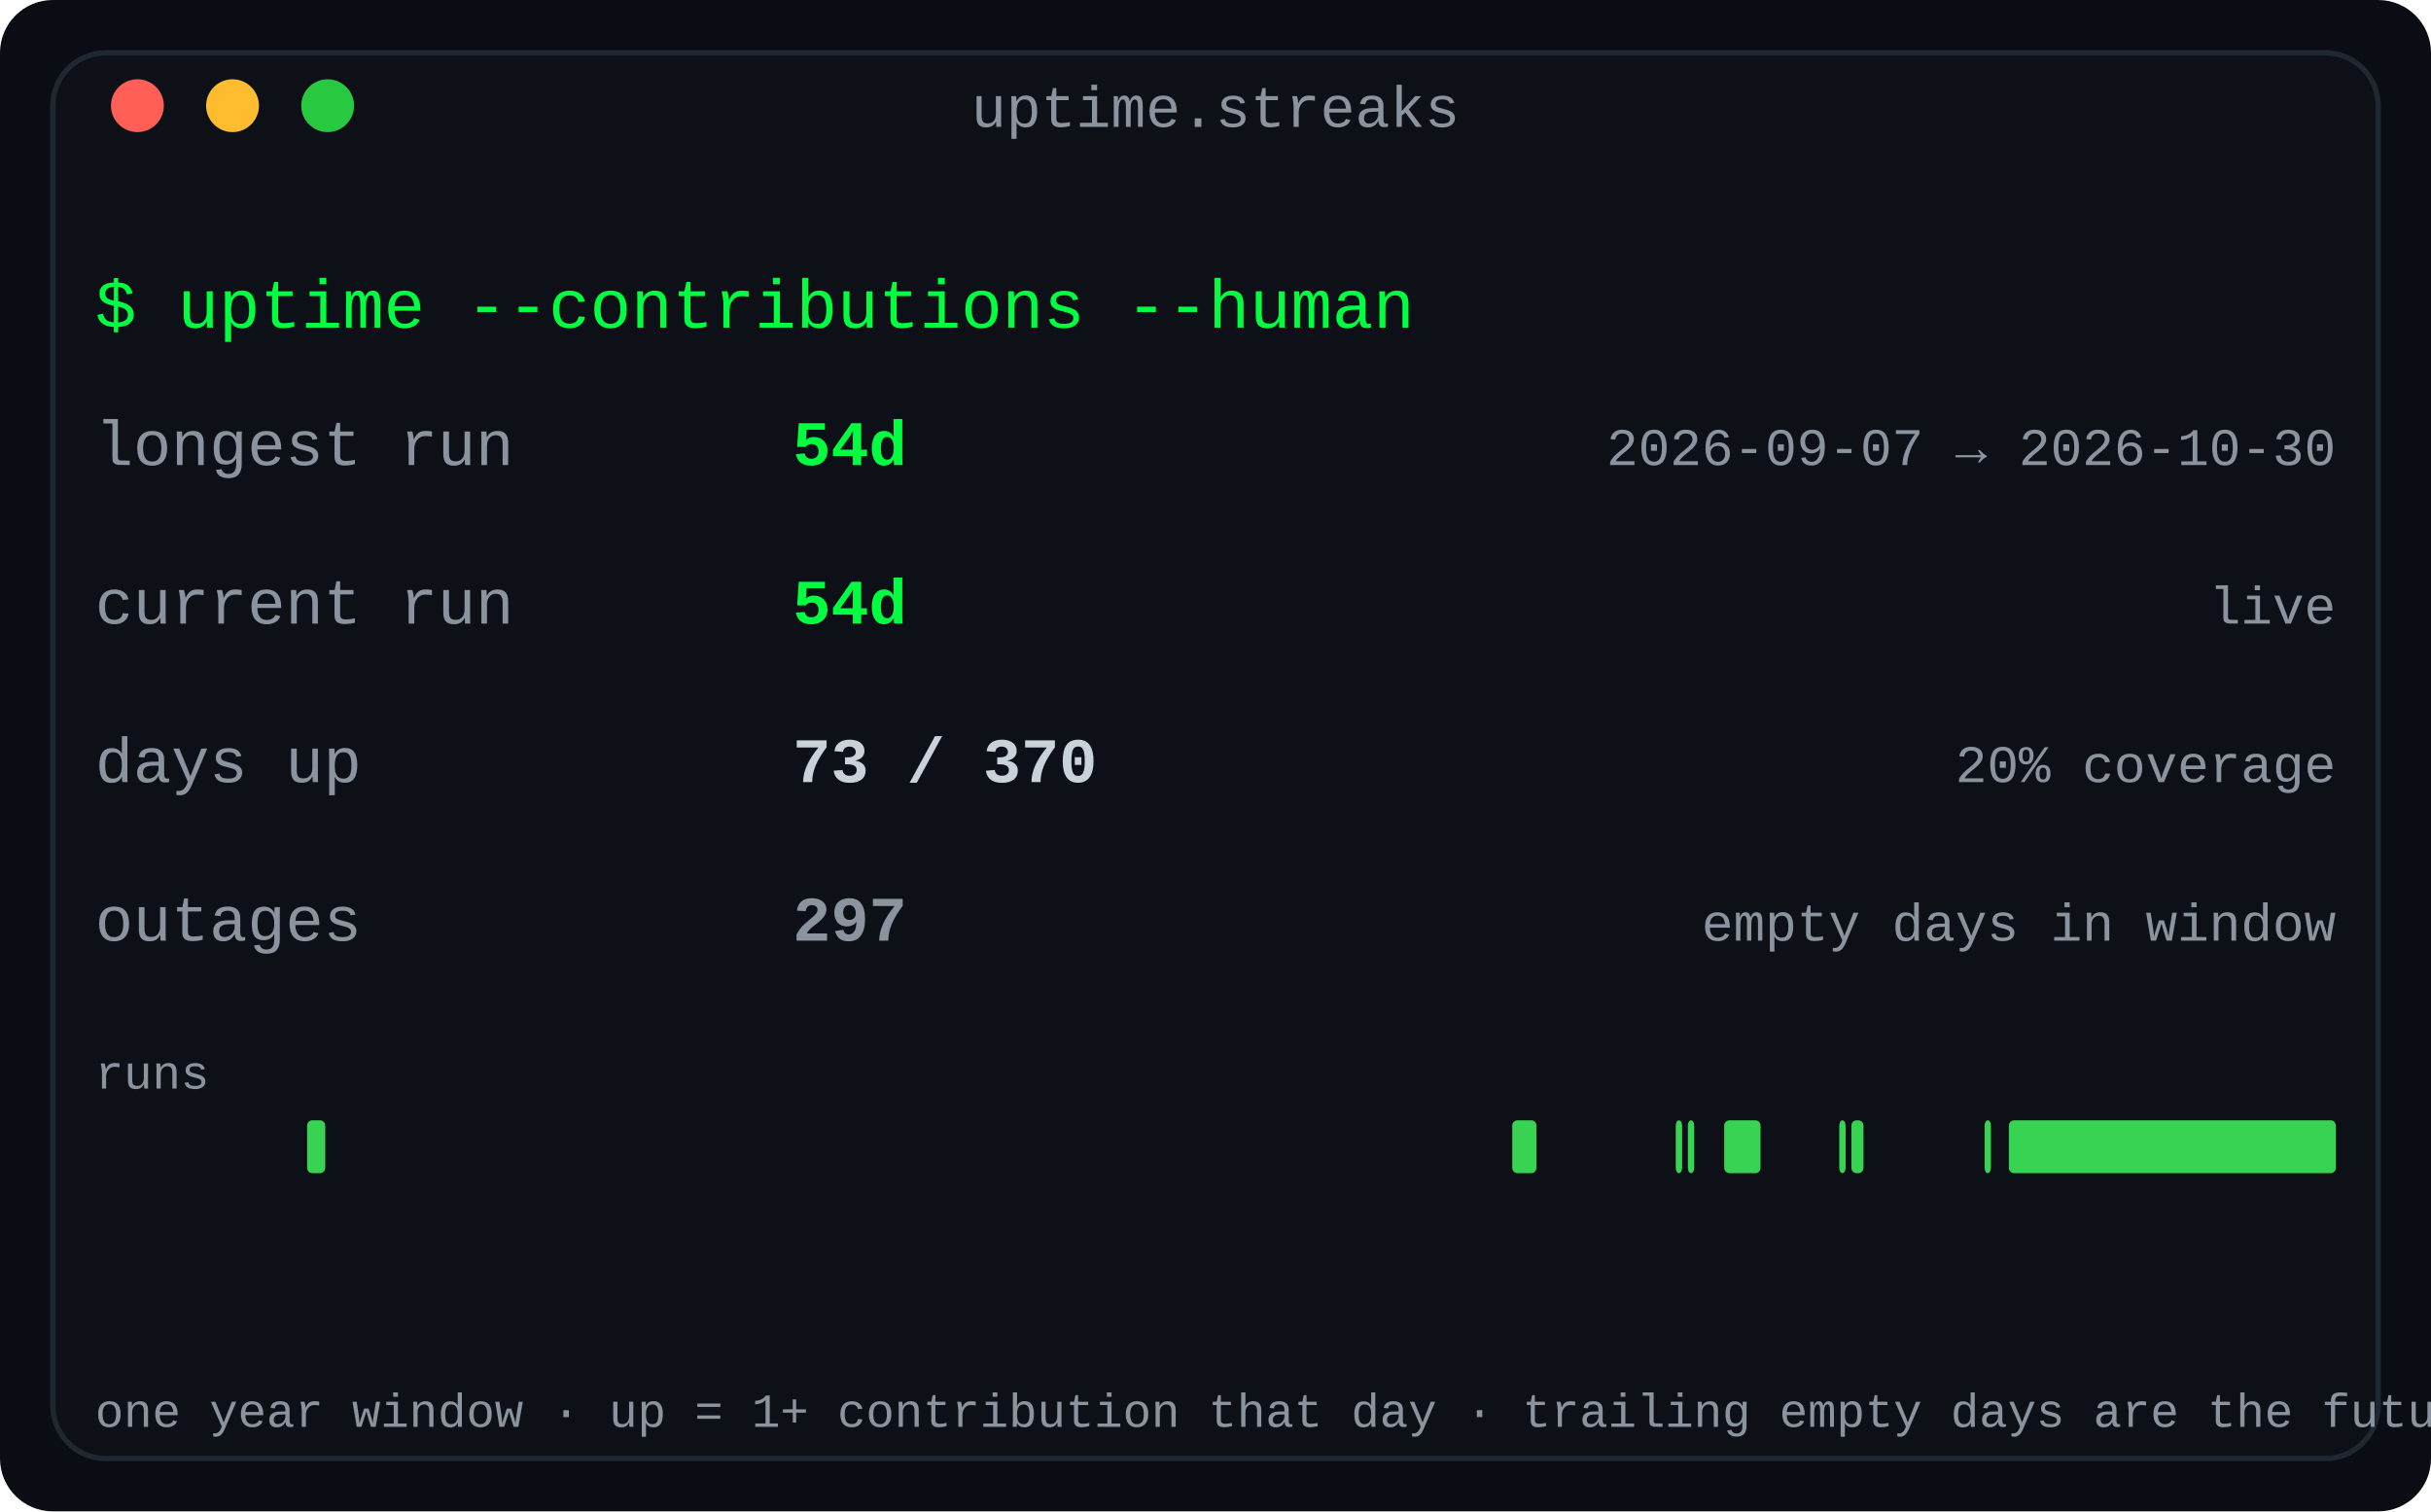
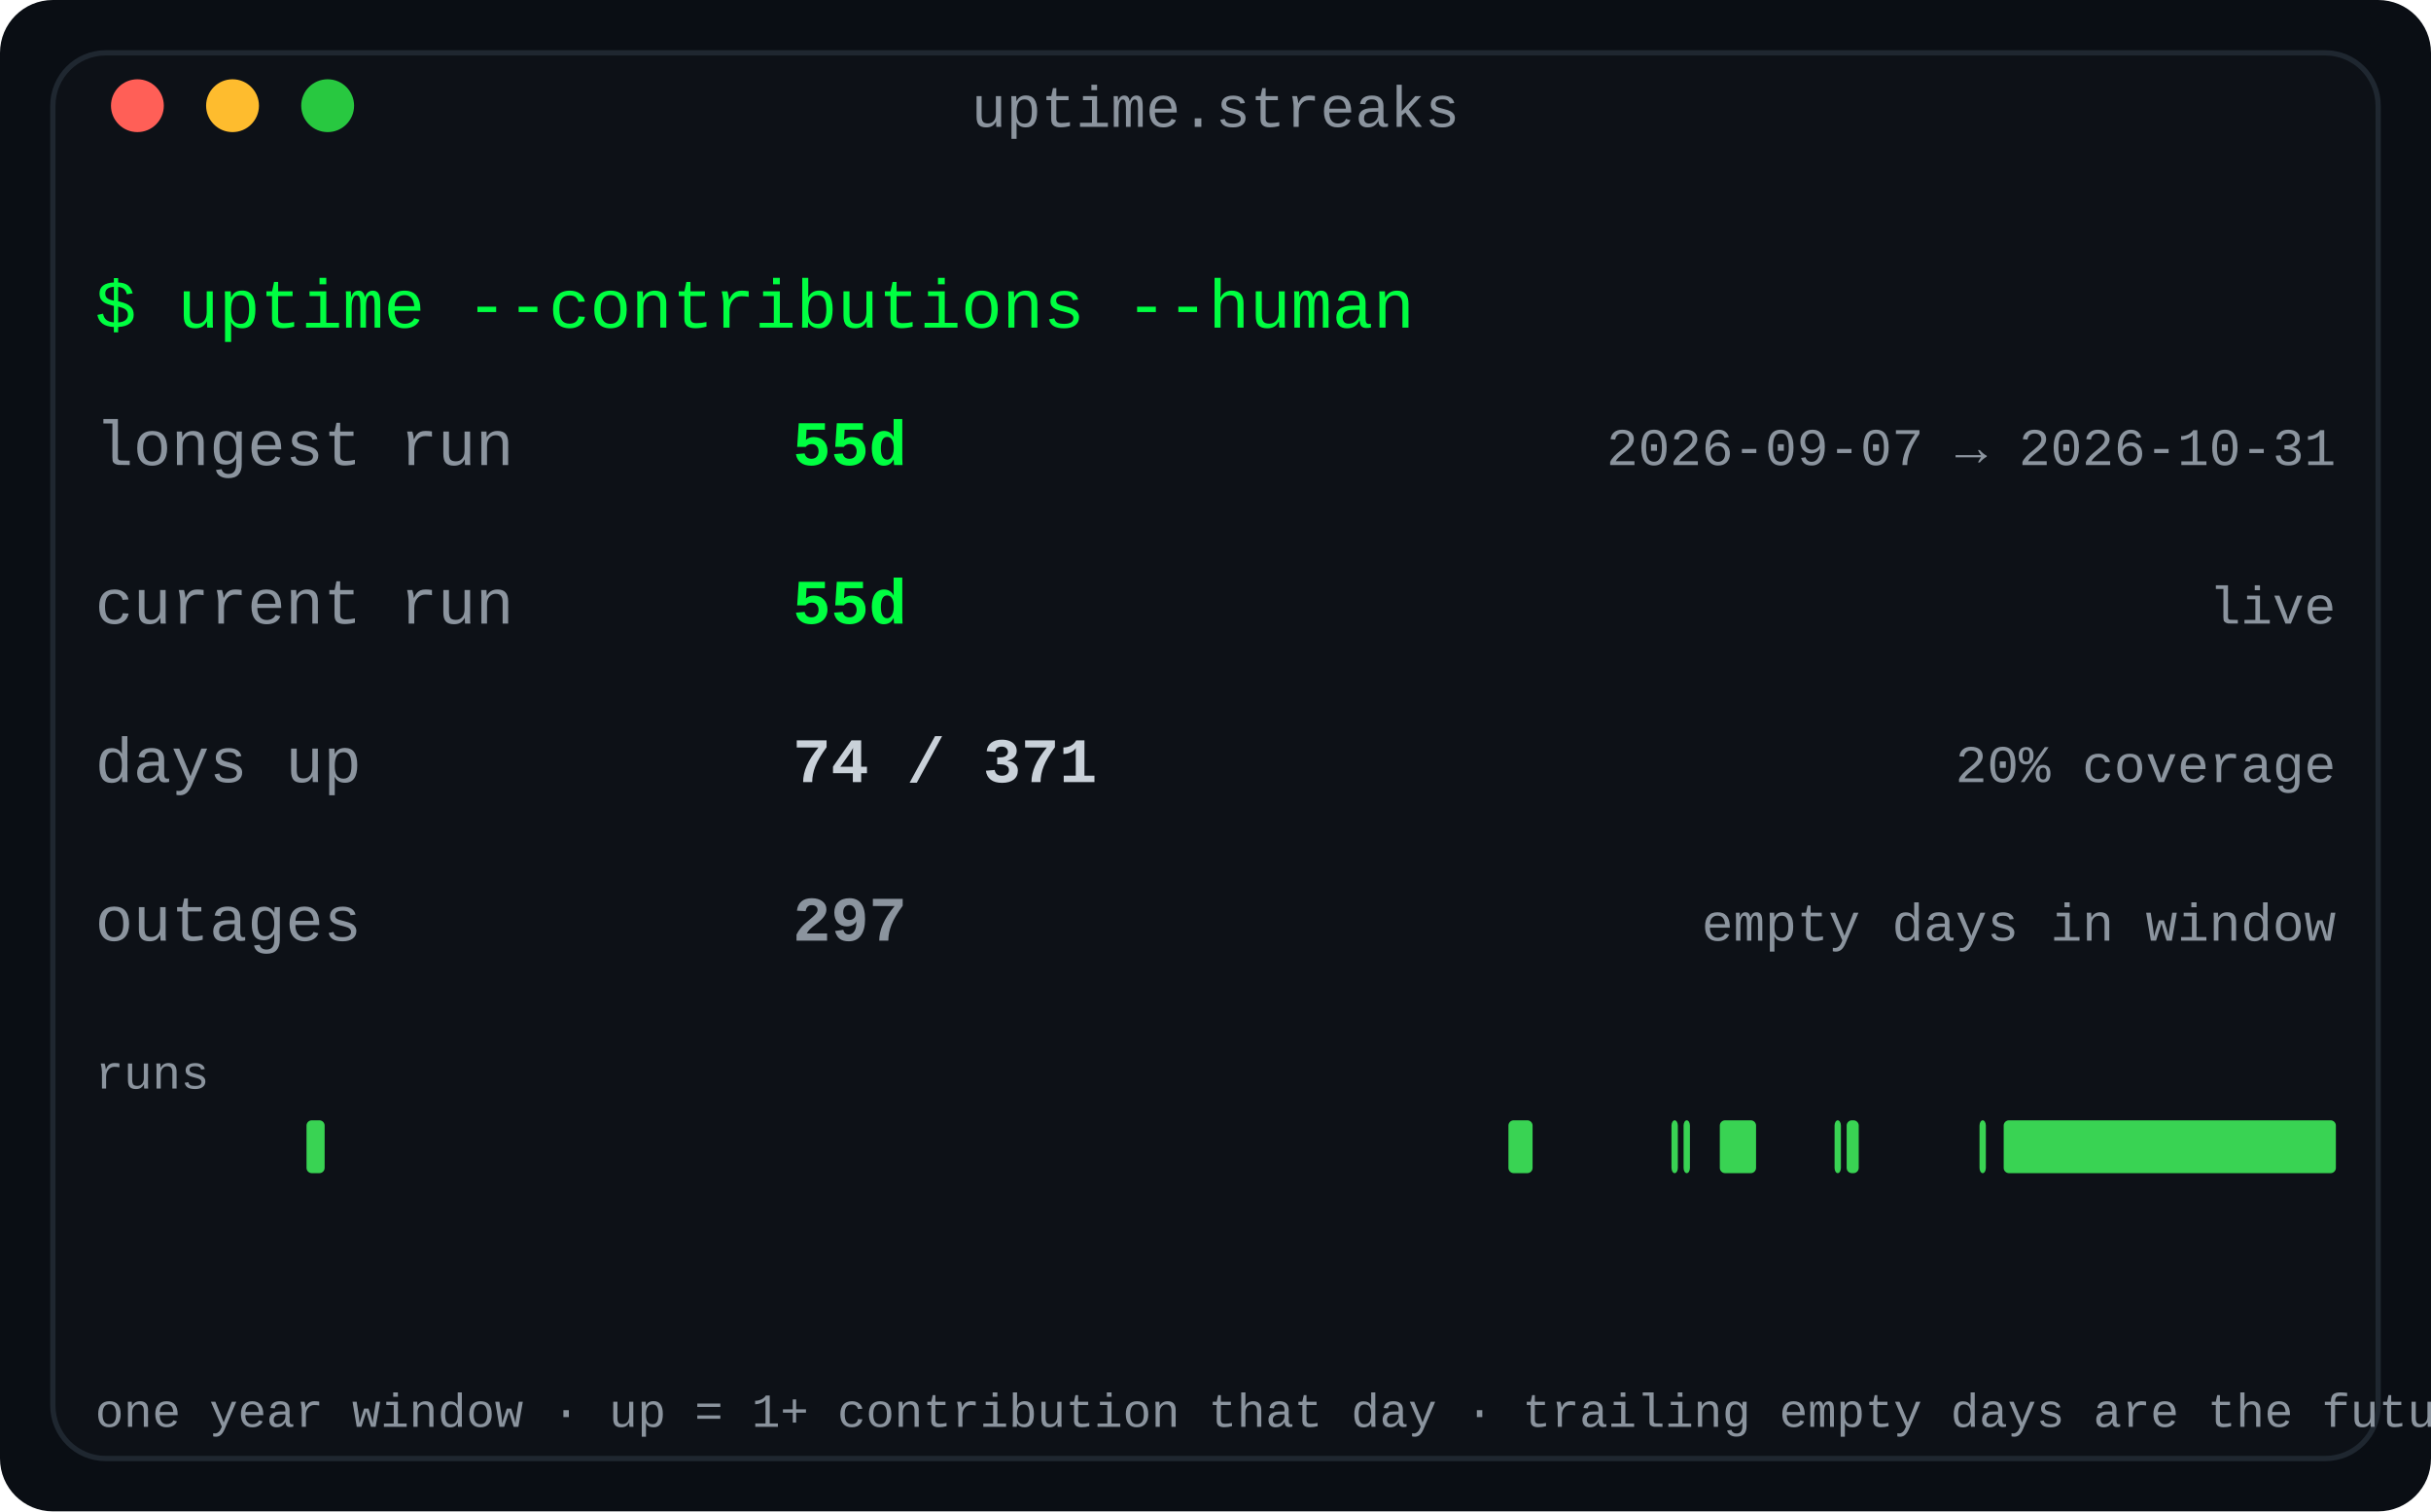
<svg xmlns="http://www.w3.org/2000/svg" width="460" height="286" viewBox="0 0 460 286" role="img" aria-label="Contribution streaks: longest run, current run and active-day coverage for the year">
  <defs>
    <linearGradient id="fade" x1="0" y1="0" x2="1" y2="0">
      <stop offset="0" stop-color="#0d1117" />
      <stop offset="1" stop-color="#0d1117" />
    </linearGradient>
  </defs>
  <rect width="460" height="286" rx="10" fill="#0a0e14" />
  <rect x="10" y="10" width="440" height="266" rx="10" fill="#0d1117" stroke="#1f2730" stroke-width="1" />
  <text x="230.0" y="24" fill="#8b949e" font-family="ui-monospace, SFMono-Regular, 'SF Mono', Menlo, Consolas, 'Liberation Mono', monospace" font-size="11" text-anchor="middle">uptime.streaks</text>
  <circle cx="26" cy="20" r="5" fill="#ff5f57" />
  <circle cx="44" cy="20" r="5" fill="#febc2e" />
  <circle cx="62" cy="20" r="5" fill="#28c840" />
  <text x="18" y="62" fill="#00ff41" font-family="ui-monospace, SFMono-Regular, 'SF Mono', Menlo, Consolas, 'Liberation Mono', monospace" font-size="13" text-anchor="start" font-weight="normal">$ uptime --contributions --human</text>
  <text x="18" y="88" fill="#8b949e" font-family="ui-monospace, SFMono-Regular, 'SF Mono', Menlo, Consolas, 'Liberation Mono', monospace" font-size="12" text-anchor="start" font-weight="normal">longest run</text>
-   <text x="150" y="88" fill="#00ff41" font-family="ui-monospace, SFMono-Regular, 'SF Mono', Menlo, Consolas, 'Liberation Mono', monospace" font-size="12" text-anchor="start" font-weight="bold">54d</text>
-   <text x="442" y="88" fill="#8b949e" font-family="ui-monospace, SFMono-Regular, 'SF Mono', Menlo, Consolas, 'Liberation Mono', monospace" font-size="10" text-anchor="end" font-weight="normal">2026-09-07 → 2026-10-30</text>
+   <text x="150" y="88" fill="#00ff41" font-family="ui-monospace, SFMono-Regular, 'SF Mono', Menlo, Consolas, 'Liberation Mono', monospace" font-size="12" text-anchor="start" font-weight="bold">55d</text>
+   <text x="442" y="88" fill="#8b949e" font-family="ui-monospace, SFMono-Regular, 'SF Mono', Menlo, Consolas, 'Liberation Mono', monospace" font-size="10" text-anchor="end" font-weight="normal">2026-09-07 → 2026-10-31</text>
  <text x="18" y="118" fill="#8b949e" font-family="ui-monospace, SFMono-Regular, 'SF Mono', Menlo, Consolas, 'Liberation Mono', monospace" font-size="12" text-anchor="start" font-weight="normal">current run</text>
-   <text x="150" y="118" fill="#00ff41" font-family="ui-monospace, SFMono-Regular, 'SF Mono', Menlo, Consolas, 'Liberation Mono', monospace" font-size="12" text-anchor="start" font-weight="bold">54d</text>
+   <text x="150" y="118" fill="#00ff41" font-family="ui-monospace, SFMono-Regular, 'SF Mono', Menlo, Consolas, 'Liberation Mono', monospace" font-size="12" text-anchor="start" font-weight="bold">55d</text>
  <text x="442" y="118" fill="#8b949e" font-family="ui-monospace, SFMono-Regular, 'SF Mono', Menlo, Consolas, 'Liberation Mono', monospace" font-size="10" text-anchor="end" font-weight="normal">live</text>
  <text x="18" y="148" fill="#8b949e" font-family="ui-monospace, SFMono-Regular, 'SF Mono', Menlo, Consolas, 'Liberation Mono', monospace" font-size="12" text-anchor="start" font-weight="normal">days up</text>
-   <text x="150" y="148" fill="#c9d1d9" font-family="ui-monospace, SFMono-Regular, 'SF Mono', Menlo, Consolas, 'Liberation Mono', monospace" font-size="12" text-anchor="start" font-weight="bold">73 / 370</text>
+   <text x="150" y="148" fill="#c9d1d9" font-family="ui-monospace, SFMono-Regular, 'SF Mono', Menlo, Consolas, 'Liberation Mono', monospace" font-size="12" text-anchor="start" font-weight="bold">74 / 371</text>
  <text x="442" y="148" fill="#8b949e" font-family="ui-monospace, SFMono-Regular, 'SF Mono', Menlo, Consolas, 'Liberation Mono', monospace" font-size="10" text-anchor="end" font-weight="normal">20% coverage</text>
  <text x="18" y="178" fill="#8b949e" font-family="ui-monospace, SFMono-Regular, 'SF Mono', Menlo, Consolas, 'Liberation Mono', monospace" font-size="12" text-anchor="start" font-weight="normal">outages</text>
  <text x="150" y="178" fill="#8b949e" font-family="ui-monospace, SFMono-Regular, 'SF Mono', Menlo, Consolas, 'Liberation Mono', monospace" font-size="12" text-anchor="start" font-weight="bold">297</text>
  <text x="442" y="178" fill="#8b949e" font-family="ui-monospace, SFMono-Regular, 'SF Mono', Menlo, Consolas, 'Liberation Mono', monospace" font-size="10" text-anchor="end" font-weight="normal">empty days in window</text>
  <text x="18" y="206" fill="#8b949e" font-family="ui-monospace, SFMono-Regular, 'SF Mono', Menlo, Consolas, 'Liberation Mono', monospace" font-size="9" text-anchor="start" font-weight="normal">runs</text>
-   <rect x="58.108" y="212" width="3.438" height="10" rx="1" fill="#39d353" />
-   <rect x="286.151" y="212" width="4.584" height="10" rx="1" fill="#39d353" />
-   <rect x="317.092" y="212" width="1.2" height="10" rx="1" fill="#39d353" />
-   <rect x="319.384" y="212" width="1.2" height="10" rx="1" fill="#39d353" />
-   <rect x="326.259" y="212" width="6.876" height="10" rx="1" fill="#39d353" />
-   <rect x="348.032" y="212" width="1.2" height="10" rx="1" fill="#39d353" />
-   <rect x="350.324" y="212" width="2.292" height="10" rx="1" fill="#39d353" />
-   <rect x="375.535" y="212" width="1.2" height="10" rx="1" fill="#39d353" />
-   <rect x="380.119" y="212" width="61.881" height="10" rx="1" fill="#39d353" />
+   <rect x="58.0" y="212" width="3.429" height="10" rx="1" fill="#39d353" />
+   <rect x="285.429" y="212" width="4.571" height="10" rx="1" fill="#39d353" />
+   <rect x="316.286" y="212" width="1.2" height="10" rx="1" fill="#39d353" />
+   <rect x="318.571" y="212" width="1.2" height="10" rx="1" fill="#39d353" />
+   <rect x="325.429" y="212" width="6.857" height="10" rx="1" fill="#39d353" />
+   <rect x="347.143" y="212" width="1.2" height="10" rx="1" fill="#39d353" />
+   <rect x="349.429" y="212" width="2.286" height="10" rx="1" fill="#39d353" />
+   <rect x="374.571" y="212" width="1.2" height="10" rx="1" fill="#39d353" />
+   <rect x="379.143" y="212" width="62.857" height="10" rx="1" fill="#39d353" />
  <text x="18" y="270" fill="#8b949e" font-family="ui-monospace, SFMono-Regular, 'SF Mono', Menlo, Consolas, 'Liberation Mono', monospace" font-size="9" text-anchor="start" font-weight="normal">one year window · up = 1+ contribution that day · trailing empty days are the future</text>
</svg>
